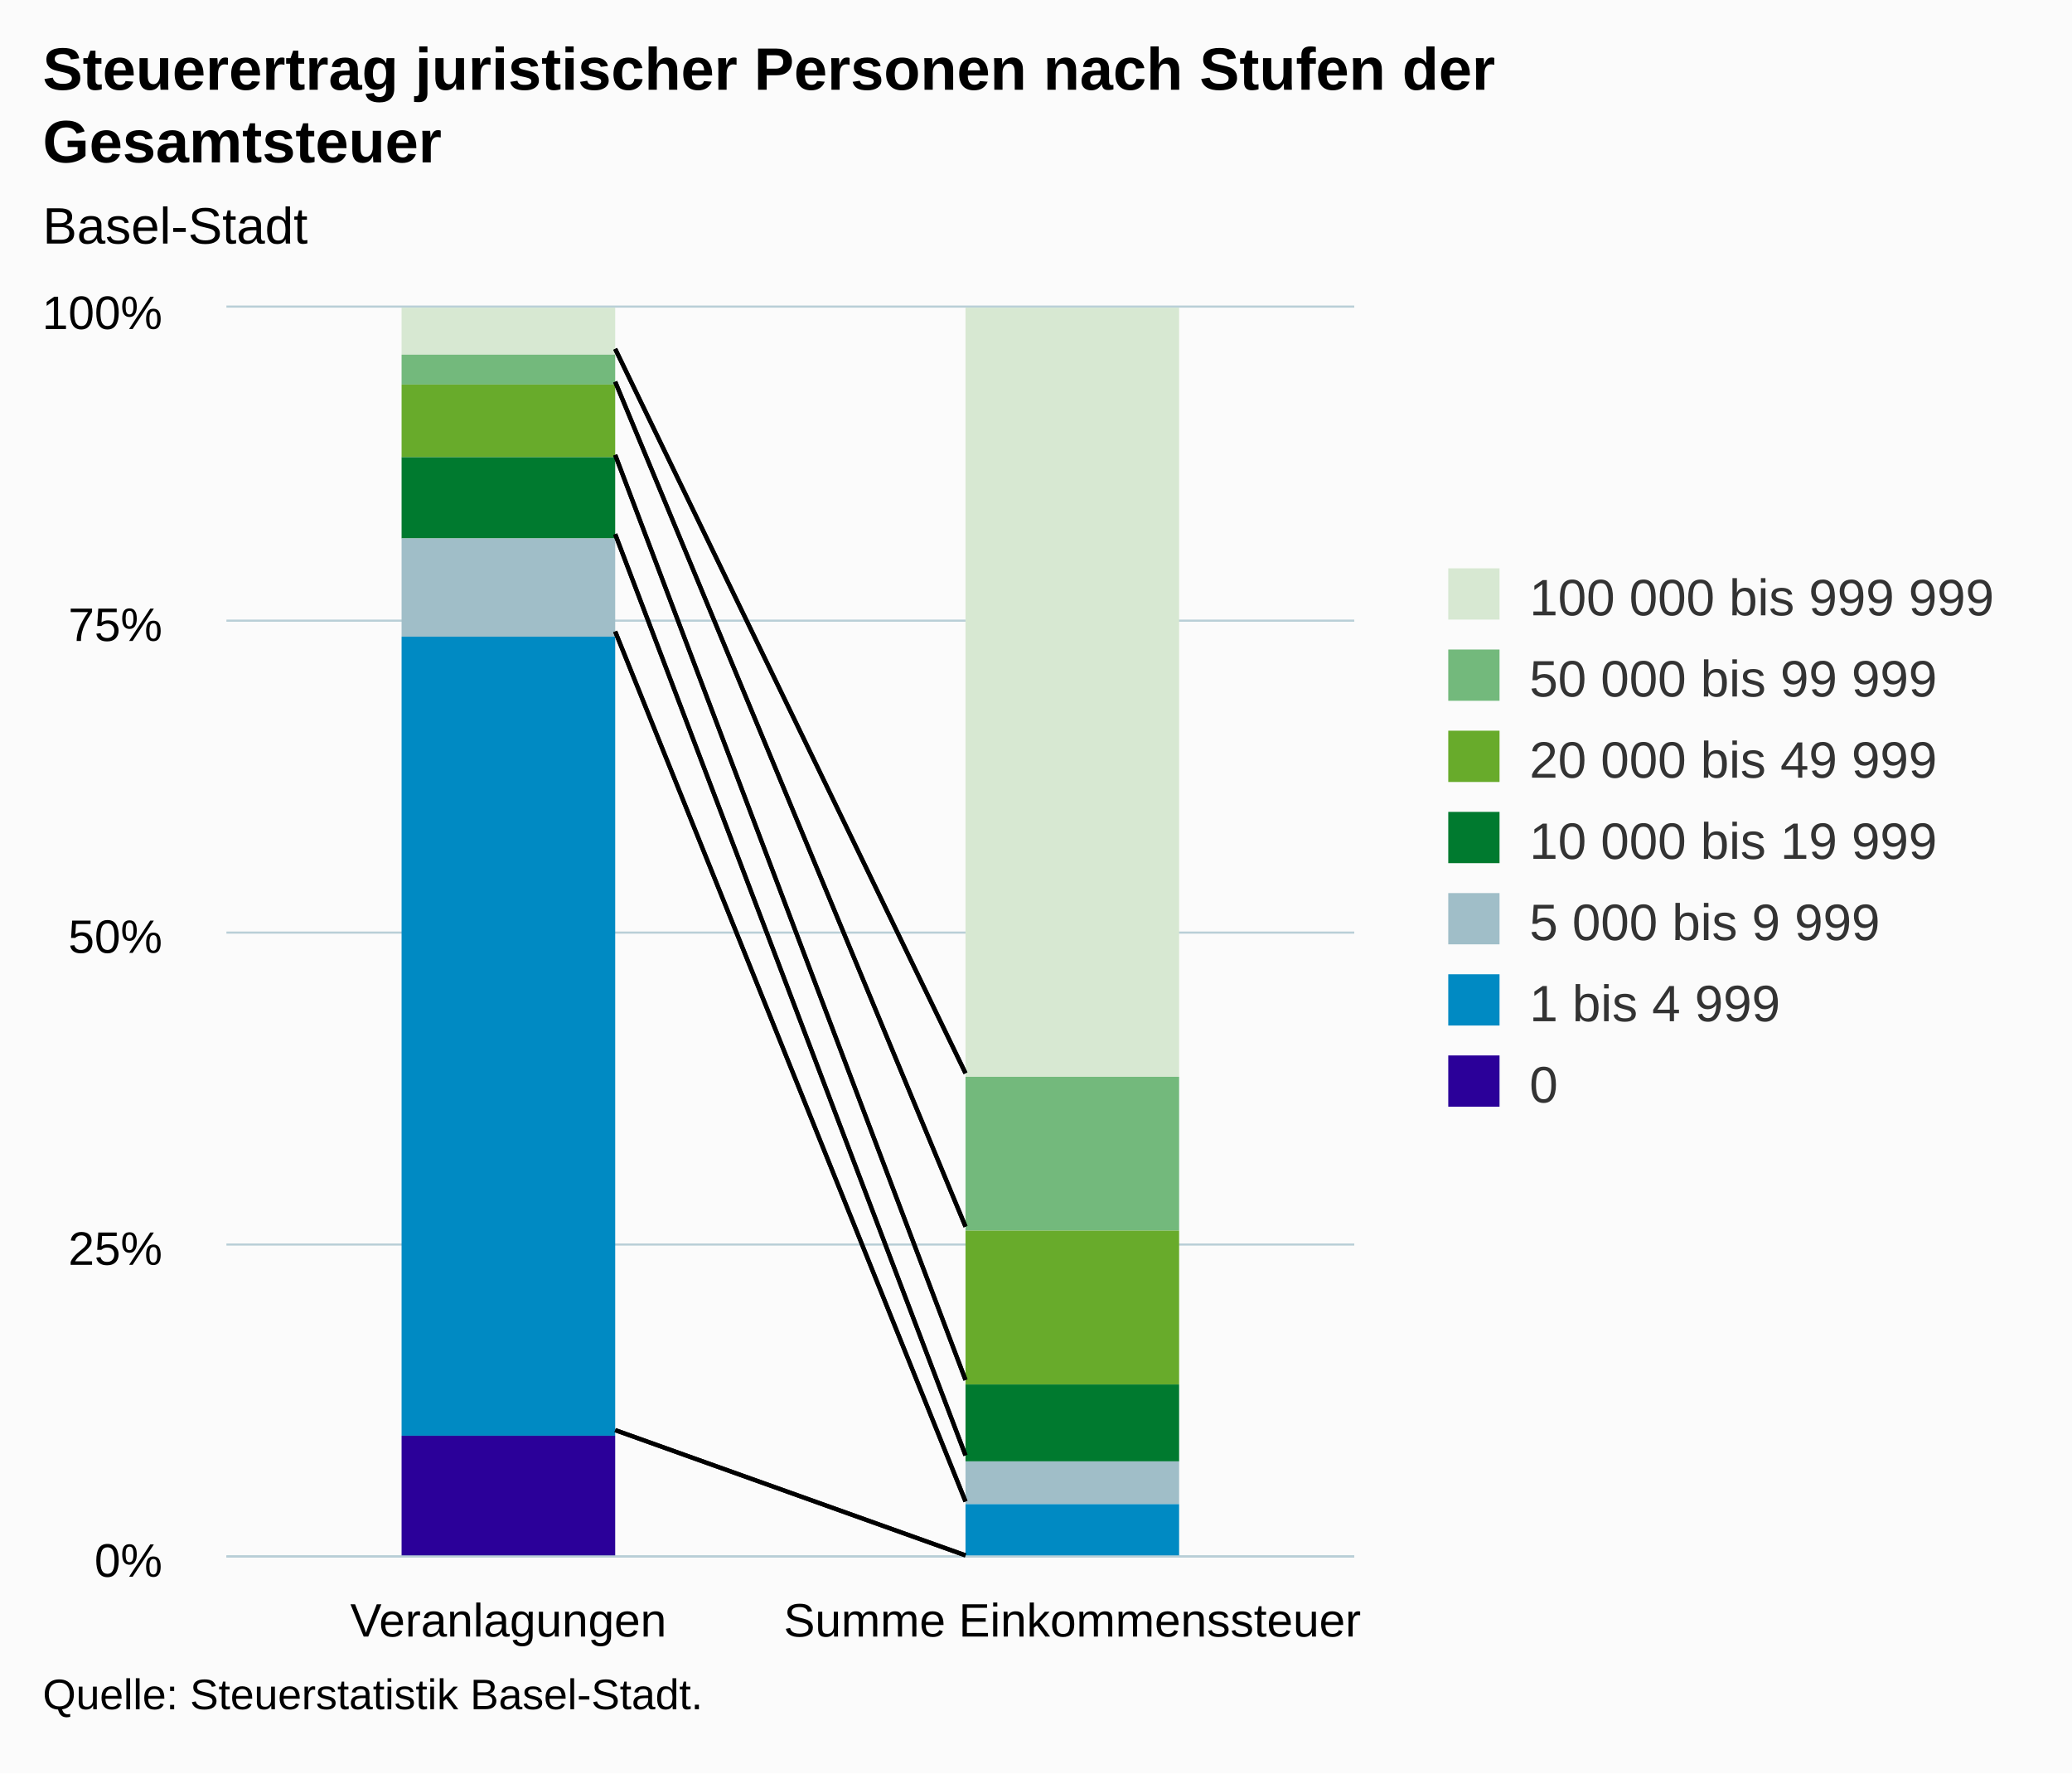
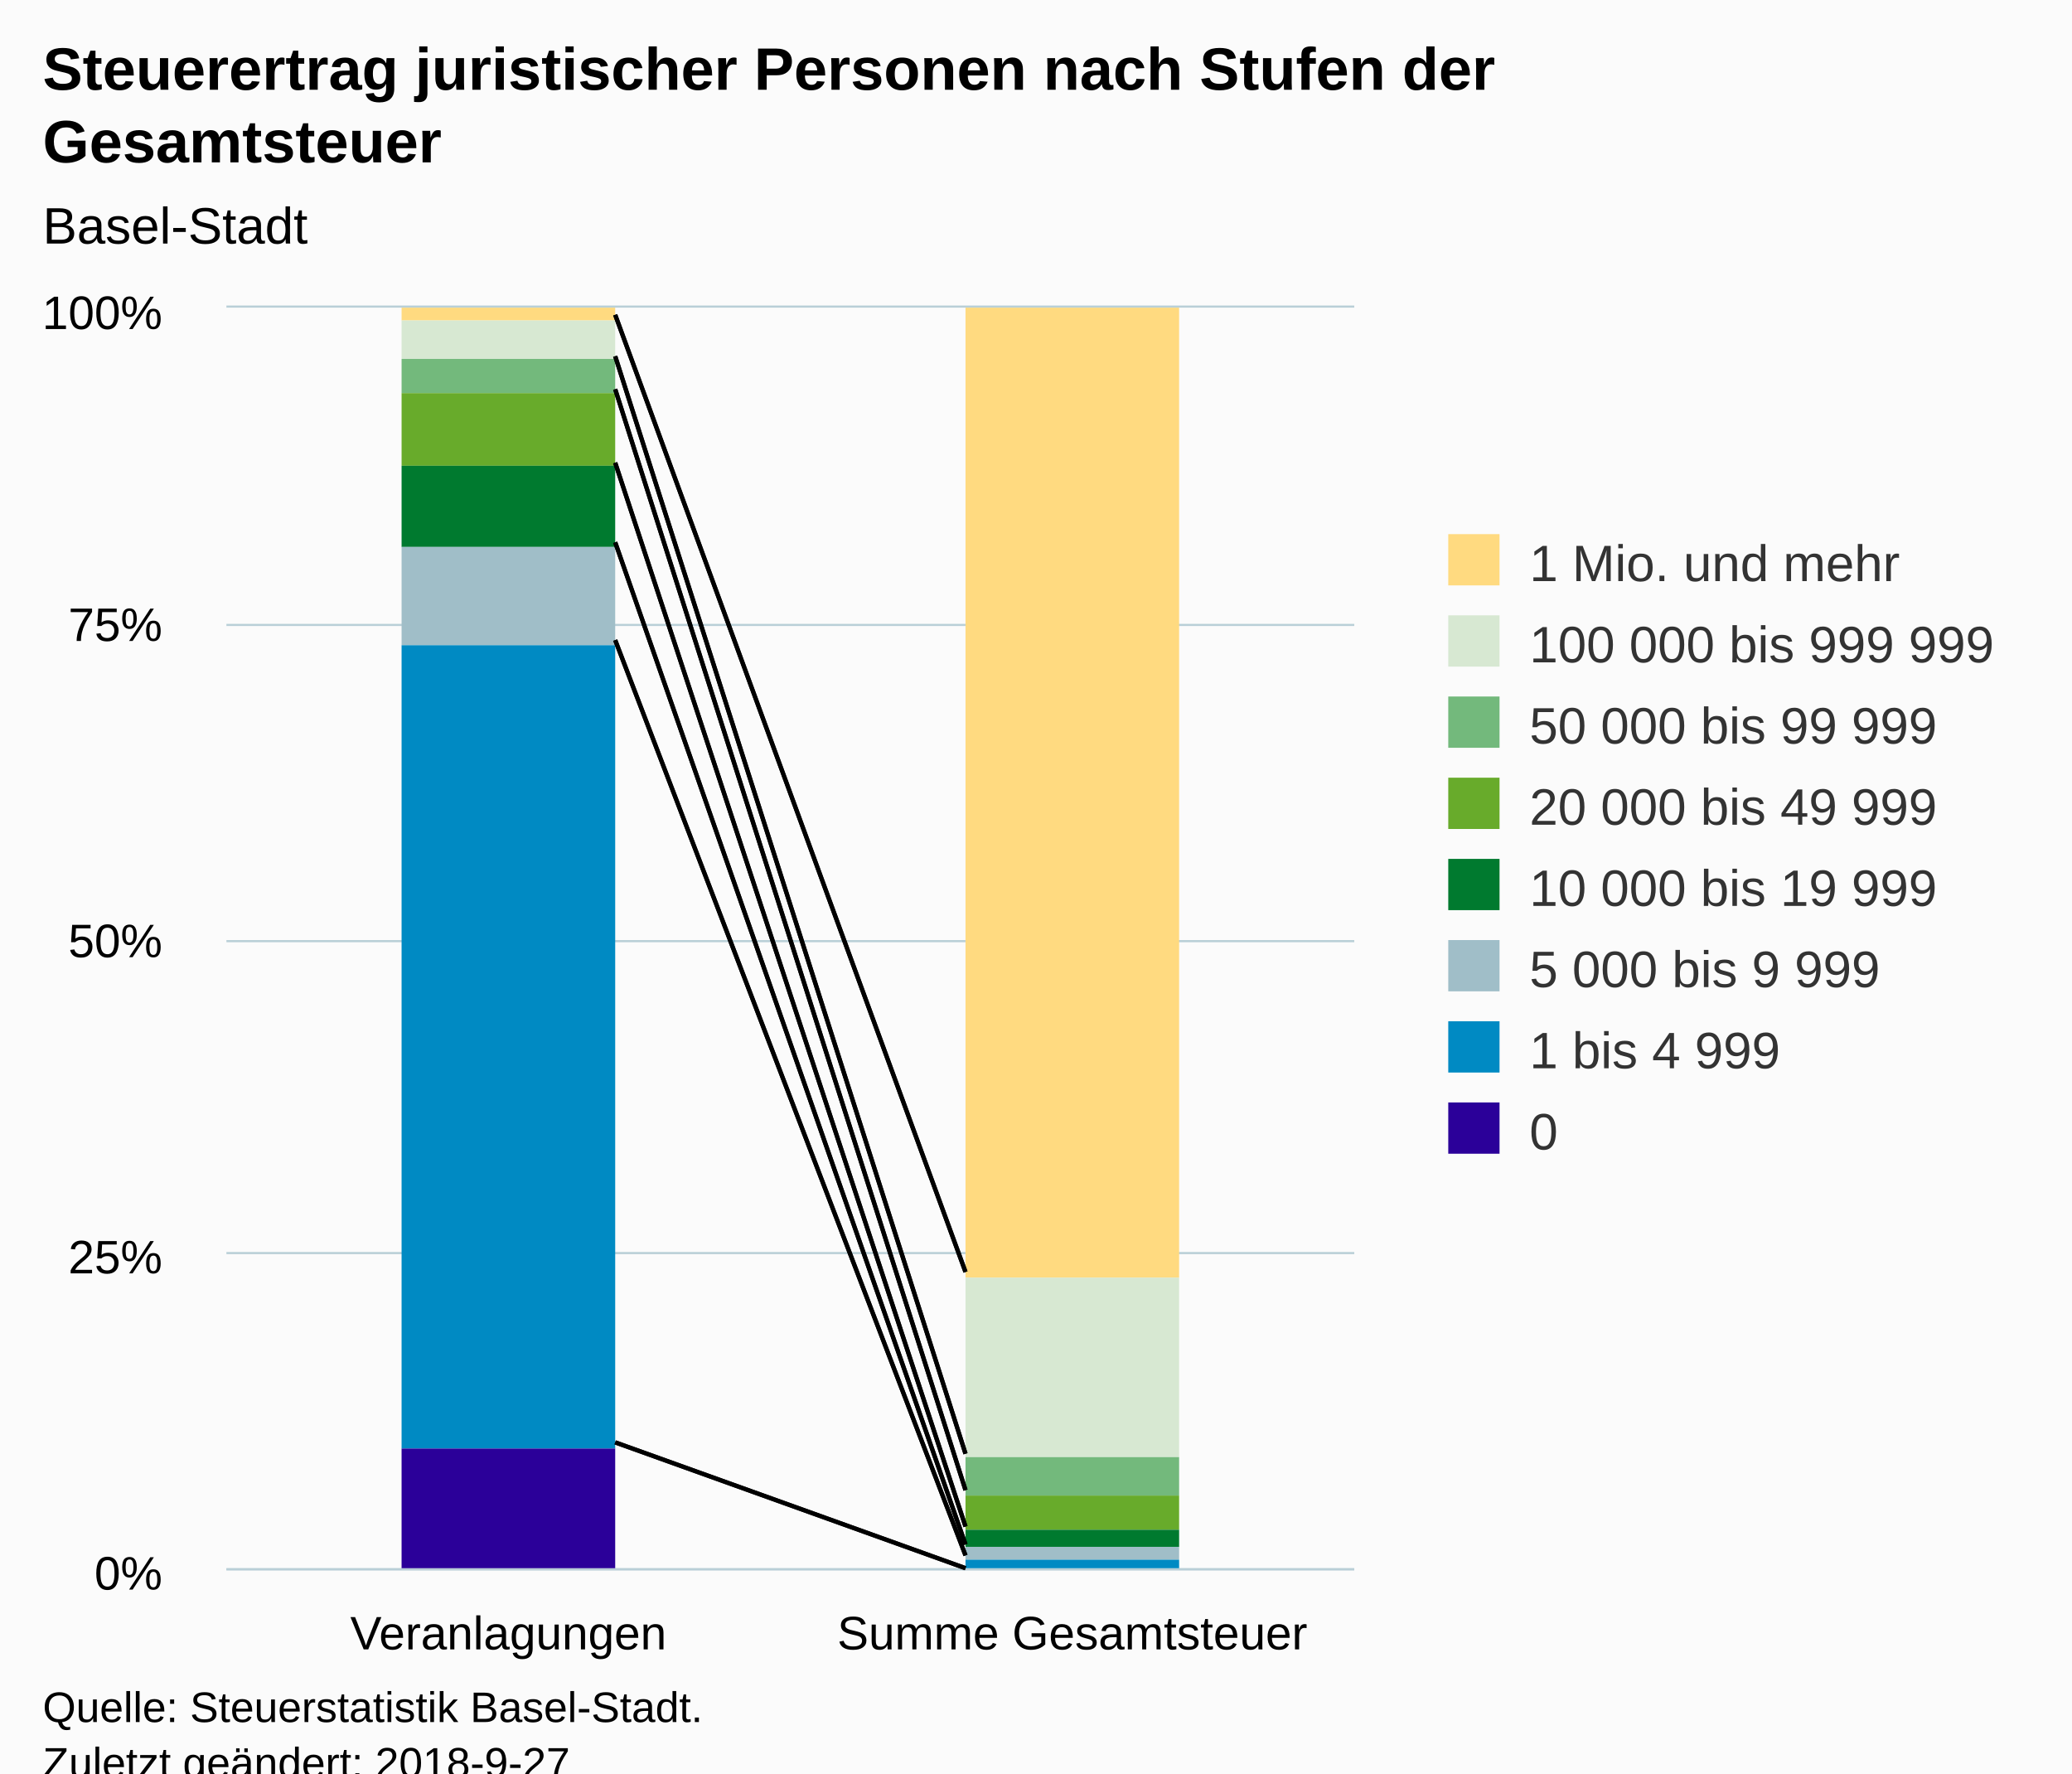
<svg xmlns="http://www.w3.org/2000/svg" version="1.1" class="highcharts-root" style="font-family:Arial;font-size:12px;" viewBox="0 0 485 415">
  <defs>
-     <clipPath id="highcharts-9xgyndd-6">
-       <rect x="0" y="0" width="264" height="292" fill="none" />
+     <clipPath id="highcharts-8yzlu7g-6">
+       <rect x="0" y="0" width="264" height="295" fill="none" />
    </clipPath>
-     <clipPath id="highcharts-9xgyndd-7">
-       <rect x="0" y="0" width="264" height="292" fill="none" />
+     <clipPath id="highcharts-8yzlu7g-7">
+       <rect x="0" y="0" width="264" height="295" fill="none" />
    </clipPath>
  </defs>
-   <rect fill="#fbfbfb" class="highcharts-background" x="0" y="0" width="485" height="415" rx="0" ry="0" />
-   <rect fill="none" class="highcharts-plot-background" x="53" y="72" width="264" height="292" />
+   <rect fill="#fbfbfb" class="highcharts-background" x="0" y="0" width="485" height="428" rx="0" ry="0" />
+   <rect fill="none" class="highcharts-plot-background" x="53" y="72" width="264" height="295" />
  <g class="highcharts-pane-group" data-z-index="0" />
  <g class="highcharts-grid highcharts-xaxis-grid " data-z-index="1">
-     <path fill="none" data-z-index="1" class="highcharts-grid-line" d="M 184.5 72 L 184.5 364" opacity="1" />
-     <path fill="none" data-z-index="1" class="highcharts-grid-line" d="M 316.5 72 L 316.5 364" opacity="1" />
-     <path fill="none" data-z-index="1" class="highcharts-grid-line" d="M 52.5 72 L 52.5 364" opacity="1" />
+     <path fill="none" data-z-index="1" class="highcharts-grid-line" d="M 184.5 72 L 184.5 367" opacity="1" />
+     <path fill="none" data-z-index="1" class="highcharts-grid-line" d="M 316.5 72 L 316.5 367" opacity="1" />
+     <path fill="none" data-z-index="1" class="highcharts-grid-line" d="M 52.5 72 L 52.5 367" opacity="1" />
  </g>
  <g class="highcharts-grid highcharts-yaxis-grid " data-z-index="1">
-     <path fill="none" stroke="#B9CFD7" stroke-width="0.5" data-z-index="1" class="highcharts-grid-line" d="M 53 364.25 L 317 364.25" opacity="1" />
-     <path fill="none" stroke="#B9CFD7" stroke-width="0.5" data-z-index="1" class="highcharts-grid-line" d="M 53 291.25 L 317 291.25" opacity="1" />
-     <path fill="none" stroke="#B9CFD7" stroke-width="0.5" data-z-index="1" class="highcharts-grid-line" d="M 53 218.25 L 317 218.25" opacity="1" />
-     <path fill="none" stroke="#B9CFD7" stroke-width="0.5" data-z-index="1" class="highcharts-grid-line" d="M 53 145.25 L 317 145.25" opacity="1" />
+     <path fill="none" stroke="#B9CFD7" stroke-width="0.5" data-z-index="1" class="highcharts-grid-line" d="M 53 367.25 L 317 367.25" opacity="1" />
+     <path fill="none" stroke="#B9CFD7" stroke-width="0.5" data-z-index="1" class="highcharts-grid-line" d="M 53 293.25 L 317 293.25" opacity="1" />
+     <path fill="none" stroke="#B9CFD7" stroke-width="0.5" data-z-index="1" class="highcharts-grid-line" d="M 53 220.25 L 317 220.25" opacity="1" />
+     <path fill="none" stroke="#B9CFD7" stroke-width="0.5" data-z-index="1" class="highcharts-grid-line" d="M 53 146.25 L 317 146.25" opacity="1" />
    <path fill="none" stroke="#B9CFD7" stroke-width="0.5" data-z-index="1" class="highcharts-grid-line" d="M 53 71.75 L 317 71.75" opacity="1" />
  </g>
-   <rect fill="none" class="highcharts-plot-border" data-z-index="1" x="53" y="72" width="264" height="292" />
+   <rect fill="none" class="highcharts-plot-border" data-z-index="1" x="53" y="72" width="264" height="295" />
  <g class="highcharts-axis highcharts-xaxis " data-z-index="2">
-     <path fill="none" class="highcharts-axis-line" stroke="#B9CFD7" stroke-width="0.5" data-z-index="7" d="M 53 364.25 L 317 364.25" />
+     <path fill="none" class="highcharts-axis-line" stroke="#B9CFD7" stroke-width="0.5" data-z-index="7" d="M 53 367.25 L 317 367.25" />
  </g>
  <g class="highcharts-axis highcharts-yaxis " data-z-index="2">
-     <path fill="none" class="highcharts-axis-line" data-z-index="7" d="M 53 72 L 53 364" />
+     <path fill="none" class="highcharts-axis-line" data-z-index="7" d="M 53 72 L 53 367" />
  </g>
  <g class="highcharts-series-group" data-z-index="3">
-     <g data-z-index="0.1" class="highcharts-series highcharts-series-0 highcharts-column-series " transform="translate(53,72) scale(1 1)" clip-path="url(#highcharts-9xgyndd-7)">
-       <rect x="41" y="0" width="50" height="11" fill="#D7E8D2" class="highcharts-point" />
-       <rect x="173" y="0" width="50" height="180" fill="#D7E8D2" class="highcharts-point" />
+     <g data-z-index="0.1" class="highcharts-series highcharts-series-0 highcharts-column-series " transform="translate(53,72) scale(1 1)" clip-path="url(#highcharts-8yzlu7g-7)">
+       <rect x="41" y="0" width="50" height="3" fill="#FFDA80" class="highcharts-point" />
+       <rect x="173" y="0" width="50" height="227" fill="#FFDA80" class="highcharts-point" />
    </g>
    <g data-z-index="0.1" class="highcharts-markers highcharts-series-0 highcharts-column-series " transform="translate(53,72) scale(1 1)" clip-path="none" />
-     <g data-z-index="0.1" class="highcharts-series highcharts-series-1 highcharts-column-series " transform="translate(53,72) scale(1 1)" clip-path="url(#highcharts-9xgyndd-7)">
-       <rect x="41" y="11" width="50" height="7" fill="#73B97C" class="highcharts-point" />
-       <rect x="173" y="180" width="50" height="36" fill="#73B97C" class="highcharts-point" />
+     <g data-z-index="0.1" class="highcharts-series highcharts-series-1 highcharts-column-series " transform="translate(53,72) scale(1 1)" clip-path="url(#highcharts-8yzlu7g-7)">
+       <rect x="41" y="3" width="50" height="9" fill="#D7E8D2" class="highcharts-point" />
+       <rect x="173" y="227" width="50" height="42" fill="#D7E8D2" class="highcharts-point" />
    </g>
    <g data-z-index="0.1" class="highcharts-markers highcharts-series-1 highcharts-column-series " transform="translate(53,72) scale(1 1)" clip-path="none" />
-     <g data-z-index="0.1" class="highcharts-series highcharts-series-2 highcharts-column-series " transform="translate(53,72) scale(1 1)" clip-path="url(#highcharts-9xgyndd-7)">
-       <rect x="41" y="18" width="50" height="17" fill="#68AB2B" class="highcharts-point" />
-       <rect x="173" y="216" width="50" height="36" fill="#68AB2B" class="highcharts-point" />
+     <g data-z-index="0.1" class="highcharts-series highcharts-series-2 highcharts-column-series " transform="translate(53,72) scale(1 1)" clip-path="url(#highcharts-8yzlu7g-7)">
+       <rect x="41" y="12" width="50" height="8" fill="#73B97C" class="highcharts-point" />
+       <rect x="173" y="269" width="50" height="9" fill="#73B97C" class="highcharts-point" />
    </g>
    <g data-z-index="0.1" class="highcharts-markers highcharts-series-2 highcharts-column-series " transform="translate(53,72) scale(1 1)" clip-path="none" />
-     <g data-z-index="0.1" class="highcharts-series highcharts-series-3 highcharts-column-series " transform="translate(53,72) scale(1 1)" clip-path="url(#highcharts-9xgyndd-7)">
-       <rect x="41" y="35" width="50" height="19" fill="#007A2F" class="highcharts-point" />
-       <rect x="173" y="252" width="50" height="18" fill="#007A2F" class="highcharts-point" />
+     <g data-z-index="0.1" class="highcharts-series highcharts-series-3 highcharts-column-series " transform="translate(53,72) scale(1 1)" clip-path="url(#highcharts-8yzlu7g-7)">
+       <rect x="41" y="20" width="50" height="17" fill="#68AB2B" class="highcharts-point" />
+       <rect x="173" y="278" width="50" height="8" fill="#68AB2B" class="highcharts-point" />
    </g>
    <g data-z-index="0.1" class="highcharts-markers highcharts-series-3 highcharts-column-series " transform="translate(53,72) scale(1 1)" clip-path="none" />
-     <g data-z-index="0.1" class="highcharts-series highcharts-series-4 highcharts-column-series " transform="translate(53,72) scale(1 1)" clip-path="url(#highcharts-9xgyndd-7)">
-       <rect x="41" y="54" width="50" height="23" fill="#A0BEC8" class="highcharts-point" />
-       <rect x="173" y="270" width="50" height="10" fill="#A0BEC8" class="highcharts-point" />
+     <g data-z-index="0.1" class="highcharts-series highcharts-series-4 highcharts-column-series " transform="translate(53,72) scale(1 1)" clip-path="url(#highcharts-8yzlu7g-7)">
+       <rect x="41" y="37" width="50" height="19" fill="#007A2F" class="highcharts-point" />
+       <rect x="173" y="286" width="50" height="4" fill="#007A2F" class="highcharts-point" />
    </g>
    <g data-z-index="0.1" class="highcharts-markers highcharts-series-4 highcharts-column-series " transform="translate(53,72) scale(1 1)" clip-path="none" />
-     <g data-z-index="0.1" class="highcharts-series highcharts-series-5 highcharts-column-series " transform="translate(53,72) scale(1 1)" clip-path="url(#highcharts-9xgyndd-7)">
-       <rect x="41" y="77" width="50" height="187" fill="#008AC3" class="highcharts-point" />
-       <rect x="173" y="280" width="50" height="13" fill="#008AC3" class="highcharts-point" />
+     <g data-z-index="0.1" class="highcharts-series highcharts-series-5 highcharts-column-series " transform="translate(53,72) scale(1 1)" clip-path="url(#highcharts-8yzlu7g-7)">
+       <rect x="41" y="56" width="50" height="23" fill="#A0BEC8" class="highcharts-point" />
+       <rect x="173" y="290" width="50" height="3" fill="#A0BEC8" class="highcharts-point" />
    </g>
    <g data-z-index="0.1" class="highcharts-markers highcharts-series-5 highcharts-column-series " transform="translate(53,72) scale(1 1)" clip-path="none" />
-     <g data-z-index="0.1" class="highcharts-series highcharts-series-6 highcharts-column-series " transform="translate(53,72) scale(1 1)" clip-path="url(#highcharts-9xgyndd-7)">
-       <rect x="41" y="264" width="50" height="29" fill="#2B0099" class="highcharts-point" />
-       <rect x="173" y="293" width="50" height="0" fill="#2B0099" class="highcharts-point" />
+     <g data-z-index="0.1" class="highcharts-series highcharts-series-6 highcharts-column-series " transform="translate(53,72) scale(1 1)" clip-path="url(#highcharts-8yzlu7g-7)">
+       <rect x="41" y="79" width="50" height="188" fill="#008AC3" class="highcharts-point" />
+       <rect x="173" y="293" width="50" height="3" fill="#008AC3" class="highcharts-point" />
    </g>
    <g data-z-index="0.1" class="highcharts-markers highcharts-series-6 highcharts-column-series " transform="translate(53,72) scale(1 1)" clip-path="none" />
+     <g data-z-index="0.1" class="highcharts-series highcharts-series-7 highcharts-column-series " transform="translate(53,72) scale(1 1)" clip-path="url(#highcharts-8yzlu7g-7)">
+       <rect x="41" y="267" width="50" height="29" fill="#2B0099" class="highcharts-point" />
+       <rect x="173" y="296" width="50" height="0" fill="#2B0099" class="highcharts-point" />
+     </g>
+     <g data-z-index="0.1" class="highcharts-markers highcharts-series-7 highcharts-column-series " transform="translate(53,72) scale(1 1)" clip-path="none" />
  </g>
-   <path fill="none" d="M 144 81.647 L 226 251.17" stroke="black" stroke-width="1" data-z-index="3" />
-   <path fill="none" d="M 144 89.337 L 226 287.067" stroke="black" stroke-width="1" data-z-index="3" />
-   <path fill="none" d="M 144 106.46 L 226 322.948" stroke="black" stroke-width="1" data-z-index="3" />
-   <path fill="none" d="M 144 125.003 L 226 340.593" stroke="black" stroke-width="1" data-z-index="3" />
-   <path fill="none" d="M 144 147.78 L 226 351.386" stroke="black" stroke-width="1" data-z-index="3" />
-   <path fill="none" d="M 144 334.685 L 226 364" stroke="black" stroke-width="1" data-z-index="3" />
-   <path fill="none" d="M 144 81.647 L 226 251.17" stroke="black" stroke-width="1" data-z-index="3" />
-   <path fill="none" d="M 144 89.337 L 226 287.067" stroke="black" stroke-width="1" data-z-index="3" />
-   <path fill="none" d="M 144 106.46 L 226 322.948" stroke="black" stroke-width="1" data-z-index="3" />
-   <path fill="none" d="M 144 125.003 L 226 340.593" stroke="black" stroke-width="1" data-z-index="3" />
-   <path fill="none" d="M 144 147.78 L 226 351.386" stroke="black" stroke-width="1" data-z-index="3" />
-   <path fill="none" d="M 144 334.685 L 226 364" stroke="black" stroke-width="1" data-z-index="3" />
+   <path fill="none" d="M 144 73.669 L 226 297.673" stroke="black" stroke-width="1" data-z-index="3" />
+   <path fill="none" d="M 144 83.36 L 226 340.211" stroke="black" stroke-width="1" data-z-index="3" />
+   <path fill="none" d="M 144 91.085 L 226 348.734" stroke="black" stroke-width="1" data-z-index="3" />
+   <path fill="none" d="M 144 108.286 L 226 357.253" stroke="black" stroke-width="1" data-z-index="3" />
+   <path fill="none" d="M 144 126.914 L 226 361.443" stroke="black" stroke-width="1" data-z-index="3" />
+   <path fill="none" d="M 144 149.795 L 226 364.005" stroke="black" stroke-width="1" data-z-index="3" />
+   <path fill="none" d="M 144 337.551 L 226 367" stroke="black" stroke-width="1" data-z-index="3" />
+   <path fill="none" d="M 144 73.669 L 226 297.673" stroke="black" stroke-width="1" data-z-index="3" />
+   <path fill="none" d="M 144 83.36 L 226 340.211" stroke="black" stroke-width="1" data-z-index="3" />
+   <path fill="none" d="M 144 91.085 L 226 348.734" stroke="black" stroke-width="1" data-z-index="3" />
+   <path fill="none" d="M 144 108.286 L 226 357.253" stroke="black" stroke-width="1" data-z-index="3" />
+   <path fill="none" d="M 144 126.914 L 226 361.443" stroke="black" stroke-width="1" data-z-index="3" />
+   <path fill="none" d="M 144 149.795 L 226 364.005" stroke="black" stroke-width="1" data-z-index="3" />
+   <path fill="none" d="M 144 337.551 L 226 367" stroke="black" stroke-width="1" data-z-index="3" />
  <text x="10" text-anchor="start" class="highcharts-title" data-z-index="4" style="color:#000000;font-size:14px;font-weight:bold;fill:#000000;" y="21">
    <tspan>Steuerertrag juristischer Personen nach Stufen der</tspan>
    <tspan dy="17" x="10">Gesamtsteuer</tspan>
  </text>
  <text x="10" text-anchor="start" class="highcharts-subtitle" data-z-index="4" style="color:#000000;font-size:12px;fill:#000000;" y="57">
    <tspan>Basel-Stadt</tspan>
  </text>
-   <g class="highcharts-legend" data-z-index="7" transform="translate(329,126)">
-     <rect fill="none" class="highcharts-legend-box" rx="0" ry="0" x="0" y="0" width="145" height="144" visibility="visible" />
+   <g class="highcharts-legend" data-z-index="7" transform="translate(329,118)">
+     <rect fill="none" class="highcharts-legend-box" rx="0" ry="0" x="0" y="0" width="145" height="163" visibility="visible" />
    <g data-z-index="1">
      <g>
        <g class="highcharts-legend-item highcharts-column-series highcharts-color-undefined highcharts-series-0" data-z-index="1" transform="translate(8,3)">
          <text x="21" style="color:#333333;font-size:12px;font-weight:normal;cursor:pointer;fill:#333333;" text-anchor="start" data-z-index="2" y="15">
+             <tspan>1 Mio. und mehr</tspan>
+           </text>
+           <rect x="2" y="4" width="12" height="12" fill="#FFDA80" class="highcharts-point" data-z-index="3" />
+         </g>
+         <g class="highcharts-legend-item highcharts-column-series highcharts-color-undefined highcharts-series-1" data-z-index="1" transform="translate(8,22)">
+           <text x="21" y="15" style="color:#333333;font-size:12px;font-weight:normal;cursor:pointer;fill:#333333;" text-anchor="start" data-z-index="2">
            <tspan>100 000 bis 999 999</tspan>
          </text>
          <rect x="2" y="4" width="12" height="12" fill="#D7E8D2" class="highcharts-point" data-z-index="3" />
        </g>
-         <g class="highcharts-legend-item highcharts-column-series highcharts-color-undefined highcharts-series-1" data-z-index="1" transform="translate(8,22)">
+         <g class="highcharts-legend-item highcharts-column-series highcharts-color-undefined highcharts-series-2" data-z-index="1" transform="translate(8,41)">
          <text x="21" y="15" style="color:#333333;font-size:12px;font-weight:normal;cursor:pointer;fill:#333333;" text-anchor="start" data-z-index="2">
            <tspan>50 000 bis 99 999</tspan>
          </text>
          <rect x="2" y="4" width="12" height="12" fill="#73B97C" class="highcharts-point" data-z-index="3" />
        </g>
-         <g class="highcharts-legend-item highcharts-column-series highcharts-color-undefined highcharts-series-2" data-z-index="1" transform="translate(8,41)">
+         <g class="highcharts-legend-item highcharts-column-series highcharts-color-undefined highcharts-series-3" data-z-index="1" transform="translate(8,60)">
          <text x="21" y="15" style="color:#333333;font-size:12px;font-weight:normal;cursor:pointer;fill:#333333;" text-anchor="start" data-z-index="2">
            <tspan>20 000 bis 49 999</tspan>
          </text>
          <rect x="2" y="4" width="12" height="12" fill="#68AB2B" class="highcharts-point" data-z-index="3" />
        </g>
-         <g class="highcharts-legend-item highcharts-column-series highcharts-color-undefined highcharts-series-3" data-z-index="1" transform="translate(8,60)">
+         <g class="highcharts-legend-item highcharts-column-series highcharts-color-undefined highcharts-series-4" data-z-index="1" transform="translate(8,79)">
          <text x="21" y="15" style="color:#333333;font-size:12px;font-weight:normal;cursor:pointer;fill:#333333;" text-anchor="start" data-z-index="2">
            <tspan>10 000 bis 19 999</tspan>
          </text>
          <rect x="2" y="4" width="12" height="12" fill="#007A2F" class="highcharts-point" data-z-index="3" />
        </g>
-         <g class="highcharts-legend-item highcharts-column-series highcharts-color-undefined highcharts-series-4" data-z-index="1" transform="translate(8,79)">
+         <g class="highcharts-legend-item highcharts-column-series highcharts-color-undefined highcharts-series-5" data-z-index="1" transform="translate(8,98)">
          <text x="21" y="15" style="color:#333333;font-size:12px;font-weight:normal;cursor:pointer;fill:#333333;" text-anchor="start" data-z-index="2">
            <tspan>5 000 bis 9 999</tspan>
          </text>
          <rect x="2" y="4" width="12" height="12" fill="#A0BEC8" class="highcharts-point" data-z-index="3" />
        </g>
-         <g class="highcharts-legend-item highcharts-column-series highcharts-color-undefined highcharts-series-5" data-z-index="1" transform="translate(8,98)">
+         <g class="highcharts-legend-item highcharts-column-series highcharts-color-undefined highcharts-series-6" data-z-index="1" transform="translate(8,117)">
          <text x="21" y="15" style="color:#333333;font-size:12px;font-weight:normal;cursor:pointer;fill:#333333;" text-anchor="start" data-z-index="2">
            <tspan>1 bis 4 999</tspan>
          </text>
          <rect x="2" y="4" width="12" height="12" fill="#008AC3" class="highcharts-point" data-z-index="3" />
        </g>
-         <g class="highcharts-legend-item highcharts-column-series highcharts-color-undefined highcharts-series-6" data-z-index="1" transform="translate(8,117)">
+         <g class="highcharts-legend-item highcharts-column-series highcharts-color-undefined highcharts-series-7" data-z-index="1" transform="translate(8,136)">
          <text x="21" y="15" style="color:#333333;font-size:12px;font-weight:normal;cursor:pointer;fill:#333333;" text-anchor="start" data-z-index="2">
            <tspan>0</tspan>
          </text>
          <rect x="2" y="4" width="12" height="12" fill="#2B0099" class="highcharts-point" data-z-index="3" />
        </g>
      </g>
    </g>
  </g>
  <g class="highcharts-axis-labels highcharts-xaxis-labels " data-z-index="7">
-     <text x="119" style="color:#000000;cursor:default;font-size:11px;white-space:nowrap;fill:#000000;" text-anchor="middle" transform="translate(0,0)" y="383" opacity="1">
+     <text x="119" style="color:#000000;cursor:default;font-size:11px;white-space:nowrap;fill:#000000;" text-anchor="middle" transform="translate(0,0)" y="386" opacity="1">
      <tspan>Veranlagungen</tspan>
    </text>
-     <text x="251" style="color:#000000;cursor:default;font-size:11px;white-space:nowrap;fill:#000000;" text-anchor="middle" transform="translate(0,0)" y="383" opacity="1">
-       <tspan>Summe Einkommenssteuer</tspan>
+     <text x="251" style="color:#000000;cursor:default;font-size:11px;white-space:nowrap;fill:#000000;" text-anchor="middle" transform="translate(0,0)" y="386" opacity="1">
+       <tspan>Summe Gesamtsteuer</tspan>
    </text>
  </g>
  <g class="highcharts-axis-labels highcharts-yaxis-labels " data-z-index="7">
-     <text x="38" style="color:#000000;cursor:default;font-size:11px;fill:#000000;" text-anchor="end" transform="translate(0,0)" y="369" opacity="1">0%</text>
-     <text x="38" style="color:#000000;cursor:default;font-size:11px;fill:#000000;" text-anchor="end" transform="translate(0,0)" y="296" opacity="1">25%</text>
-     <text x="38" style="color:#000000;cursor:default;font-size:11px;fill:#000000;" text-anchor="end" transform="translate(0,0)" y="223" opacity="1">50%</text>
+     <text x="38" style="color:#000000;cursor:default;font-size:11px;fill:#000000;" text-anchor="end" transform="translate(0,0)" y="372" opacity="1">0%</text>
+     <text x="38" style="color:#000000;cursor:default;font-size:11px;fill:#000000;" text-anchor="end" transform="translate(0,0)" y="298" opacity="1">25%</text>
+     <text x="38" style="color:#000000;cursor:default;font-size:11px;fill:#000000;" text-anchor="end" transform="translate(0,0)" y="224" opacity="1">50%</text>
    <text x="38" style="color:#000000;cursor:default;font-size:11px;fill:#000000;" text-anchor="end" transform="translate(0,0)" y="150" opacity="1">75%</text>
    <text x="38" style="color:#000000;cursor:default;font-size:11px;fill:#000000;" text-anchor="end" transform="translate(0,0)" y="77" opacity="1">100%</text>
  </g>
-   <text x="10" class="highcharts-credits" text-anchor="start" data-z-index="8" style="cursor:default;color:#000000;font-size:10px;fill:#000000;" y="400">
+   <text x="10" class="highcharts-credits" text-anchor="start" data-z-index="8" style="cursor:default;color:#000000;font-size:10px;fill:#000000;" y="403">
    <tspan>Quelle: Steuerstatistik Basel-Stadt.</tspan>
+     <tspan x="10" dy="13">Zuletzt geändert: 2018-9-27</tspan>
  </text>
</svg>
